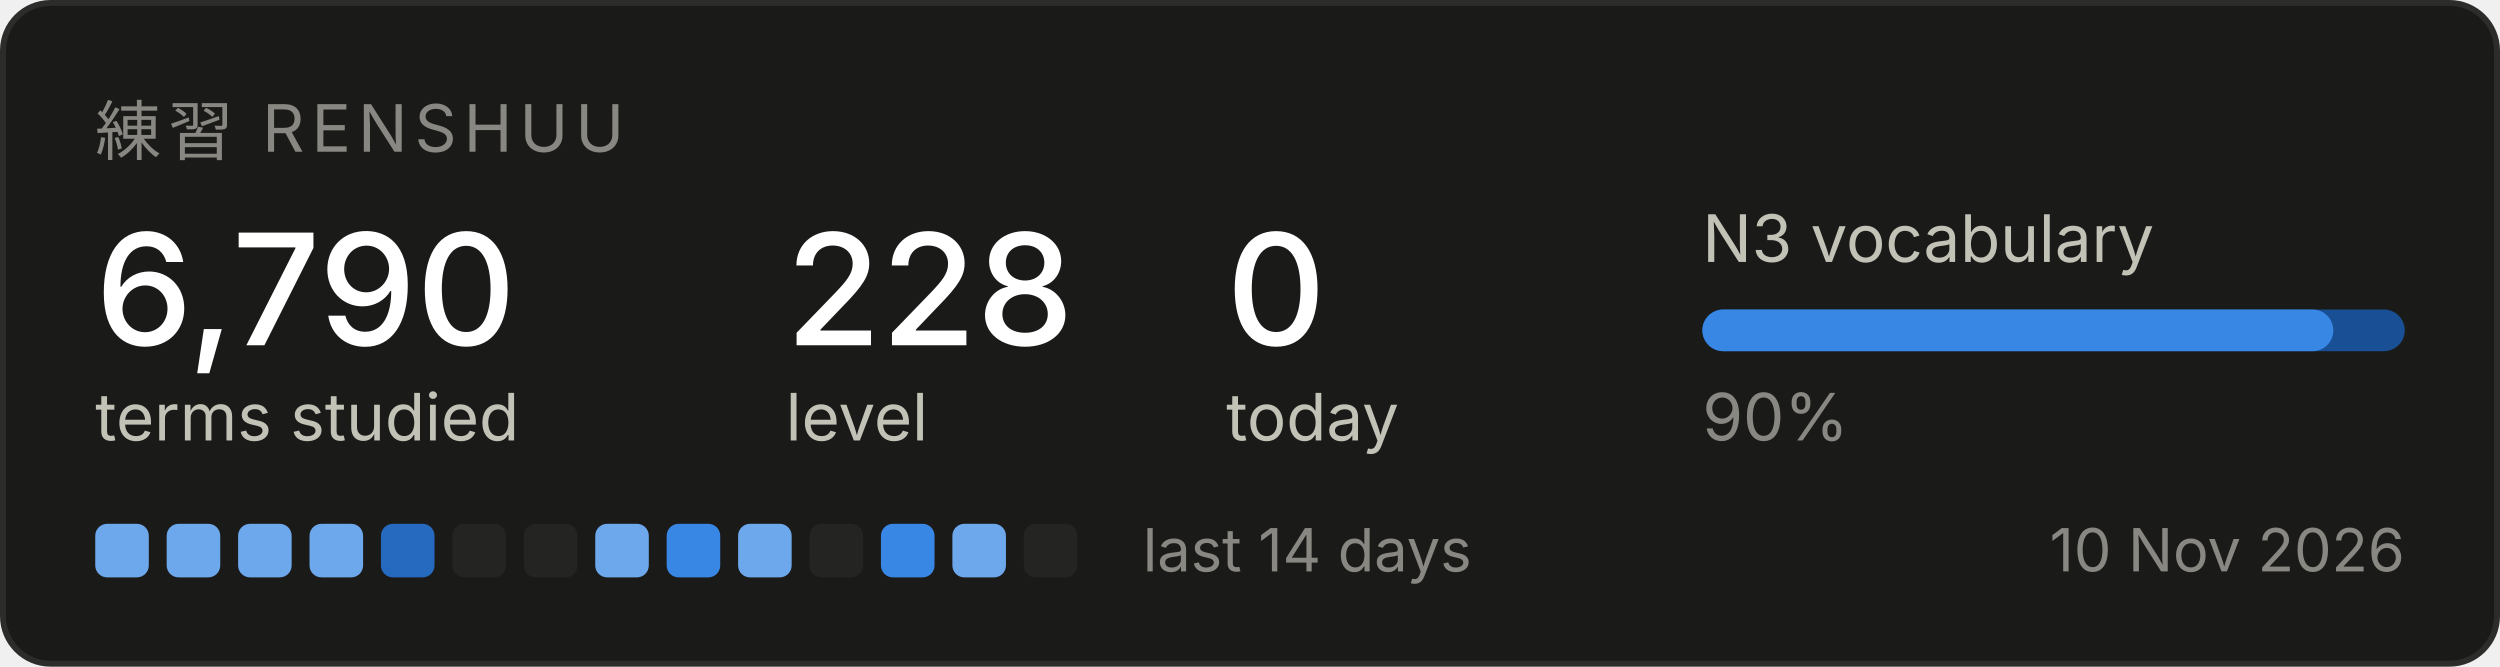
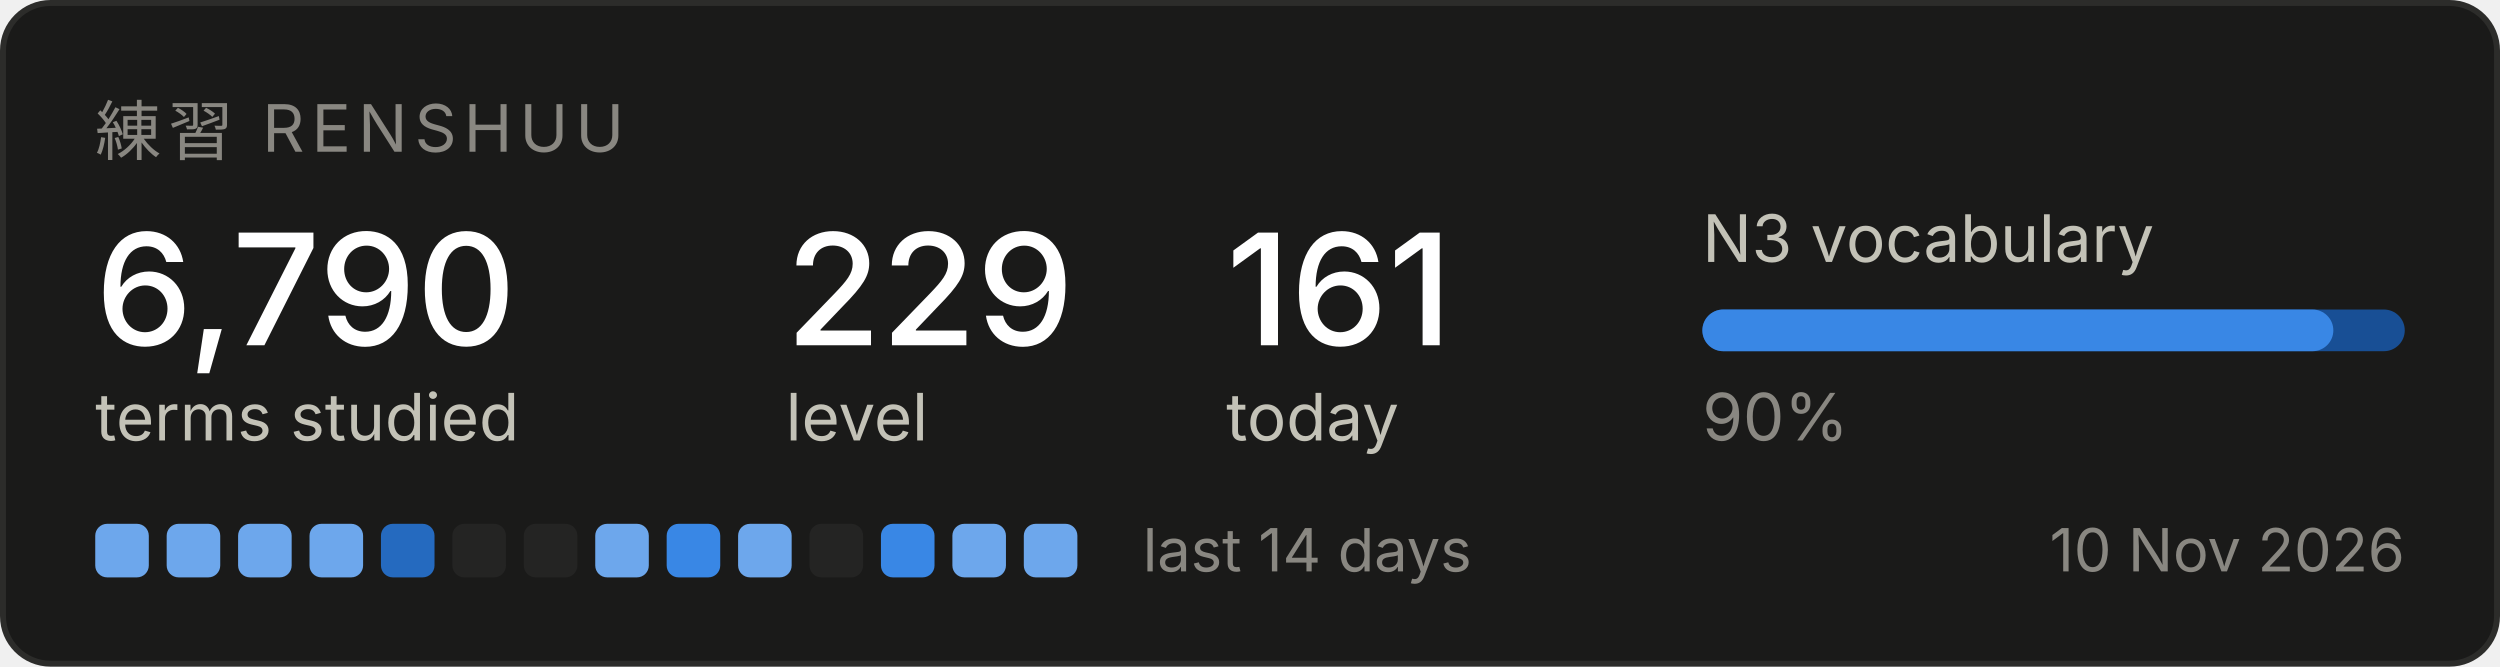
<svg xmlns="http://www.w3.org/2000/svg" width="420" height="112" viewBox="0 0 420 112" role="img" aria-label="Renshuu study progress">
  <rect x="0.5" y="0.5" width="419" height="111" rx="8" fill="#1a1a19" stroke="#2c2c2a" />
  <text x="16" y="26" font-family="system-ui, -apple-system, Segoe UI, sans-serif" font-size="11" fill="#898781" letter-spacing="1.2">練習  RENSHUU</text>
  <text x="16" y="58" font-family="system-ui, -apple-system, Segoe UI, sans-serif" font-size="26" fill="#ffffff" font-weight="500">6,790</text>
  <text x="16" y="74" font-family="system-ui, -apple-system, Segoe UI, sans-serif" font-size="11" fill="#c3c2b7">terms studied</text>
-   <text x="132" y="58" font-family="system-ui, -apple-system, Segoe UI, sans-serif" font-size="26" fill="#ffffff" font-weight="500">228</text>
+   <text x="132" y="58" font-family="system-ui, -apple-system, Segoe UI, sans-serif" font-size="26" fill="#ffffff" font-weight="500">229</text>
  <text x="132" y="74" font-family="system-ui, -apple-system, Segoe UI, sans-serif" font-size="11" fill="#c3c2b7">level</text>
-   <text x="206" y="58" font-family="system-ui, -apple-system, Segoe UI, sans-serif" font-size="26" fill="#ffffff" font-weight="500">0</text>
+   <text x="206" y="58" font-family="system-ui, -apple-system, Segoe UI, sans-serif" font-size="26" fill="#ffffff" font-weight="500">161</text>
  <text x="206" y="74" font-family="system-ui, -apple-system, Segoe UI, sans-serif" font-size="11" fill="#c3c2b7">today</text>
  <text x="286" y="44" font-family="system-ui, -apple-system, Segoe UI, sans-serif" font-size="11" fill="#c3c2b7">N3 vocabulary</text>
  <rect x="286" y="52" width="118" height="7" rx="3.5" fill="#184f95" />
  <rect x="286" y="52" width="106" height="7" rx="3.5" fill="#3987e5" />
  <text x="286" y="74" font-family="system-ui, -apple-system, Segoe UI, sans-serif" font-size="11" fill="#898781">90%</text>
  <rect x="16" y="88" width="9" height="9" rx="2" fill="#6da7ec" />
  <rect x="28" y="88" width="9" height="9" rx="2" fill="#6da7ec" />
  <rect x="40" y="88" width="9" height="9" rx="2" fill="#6da7ec" />
  <rect x="52" y="88" width="9" height="9" rx="2" fill="#6da7ec" />
  <rect x="64" y="88" width="9" height="9" rx="2" fill="#256abf" />
  <rect x="76" y="88" width="9" height="9" rx="2" fill="#242423" />
  <rect x="88" y="88" width="9" height="9" rx="2" fill="#242423" />
  <rect x="100" y="88" width="9" height="9" rx="2" fill="#6da7ec" />
  <rect x="112" y="88" width="9" height="9" rx="2" fill="#3987e5" />
  <rect x="124" y="88" width="9" height="9" rx="2" fill="#6da7ec" />
  <rect x="136" y="88" width="9" height="9" rx="2" fill="#242423" />
  <rect x="148" y="88" width="9" height="9" rx="2" fill="#3987e5" />
  <rect x="160" y="88" width="9" height="9" rx="2" fill="#6da7ec" />
-   <rect x="172" y="88" width="9" height="9" rx="2" fill="#242423" />
+   <rect x="172" y="88" width="9" height="9" rx="2" fill="#6da7ec" />
  <text x="192" y="96" font-family="system-ui, -apple-system, Segoe UI, sans-serif" font-size="10" fill="#898781">last 14 days</text>
  <text x="404" y="96" font-family="system-ui, -apple-system, Segoe UI, sans-serif" font-size="10" fill="#898781" text-anchor="end">10 Nov 2026</text>
</svg>
